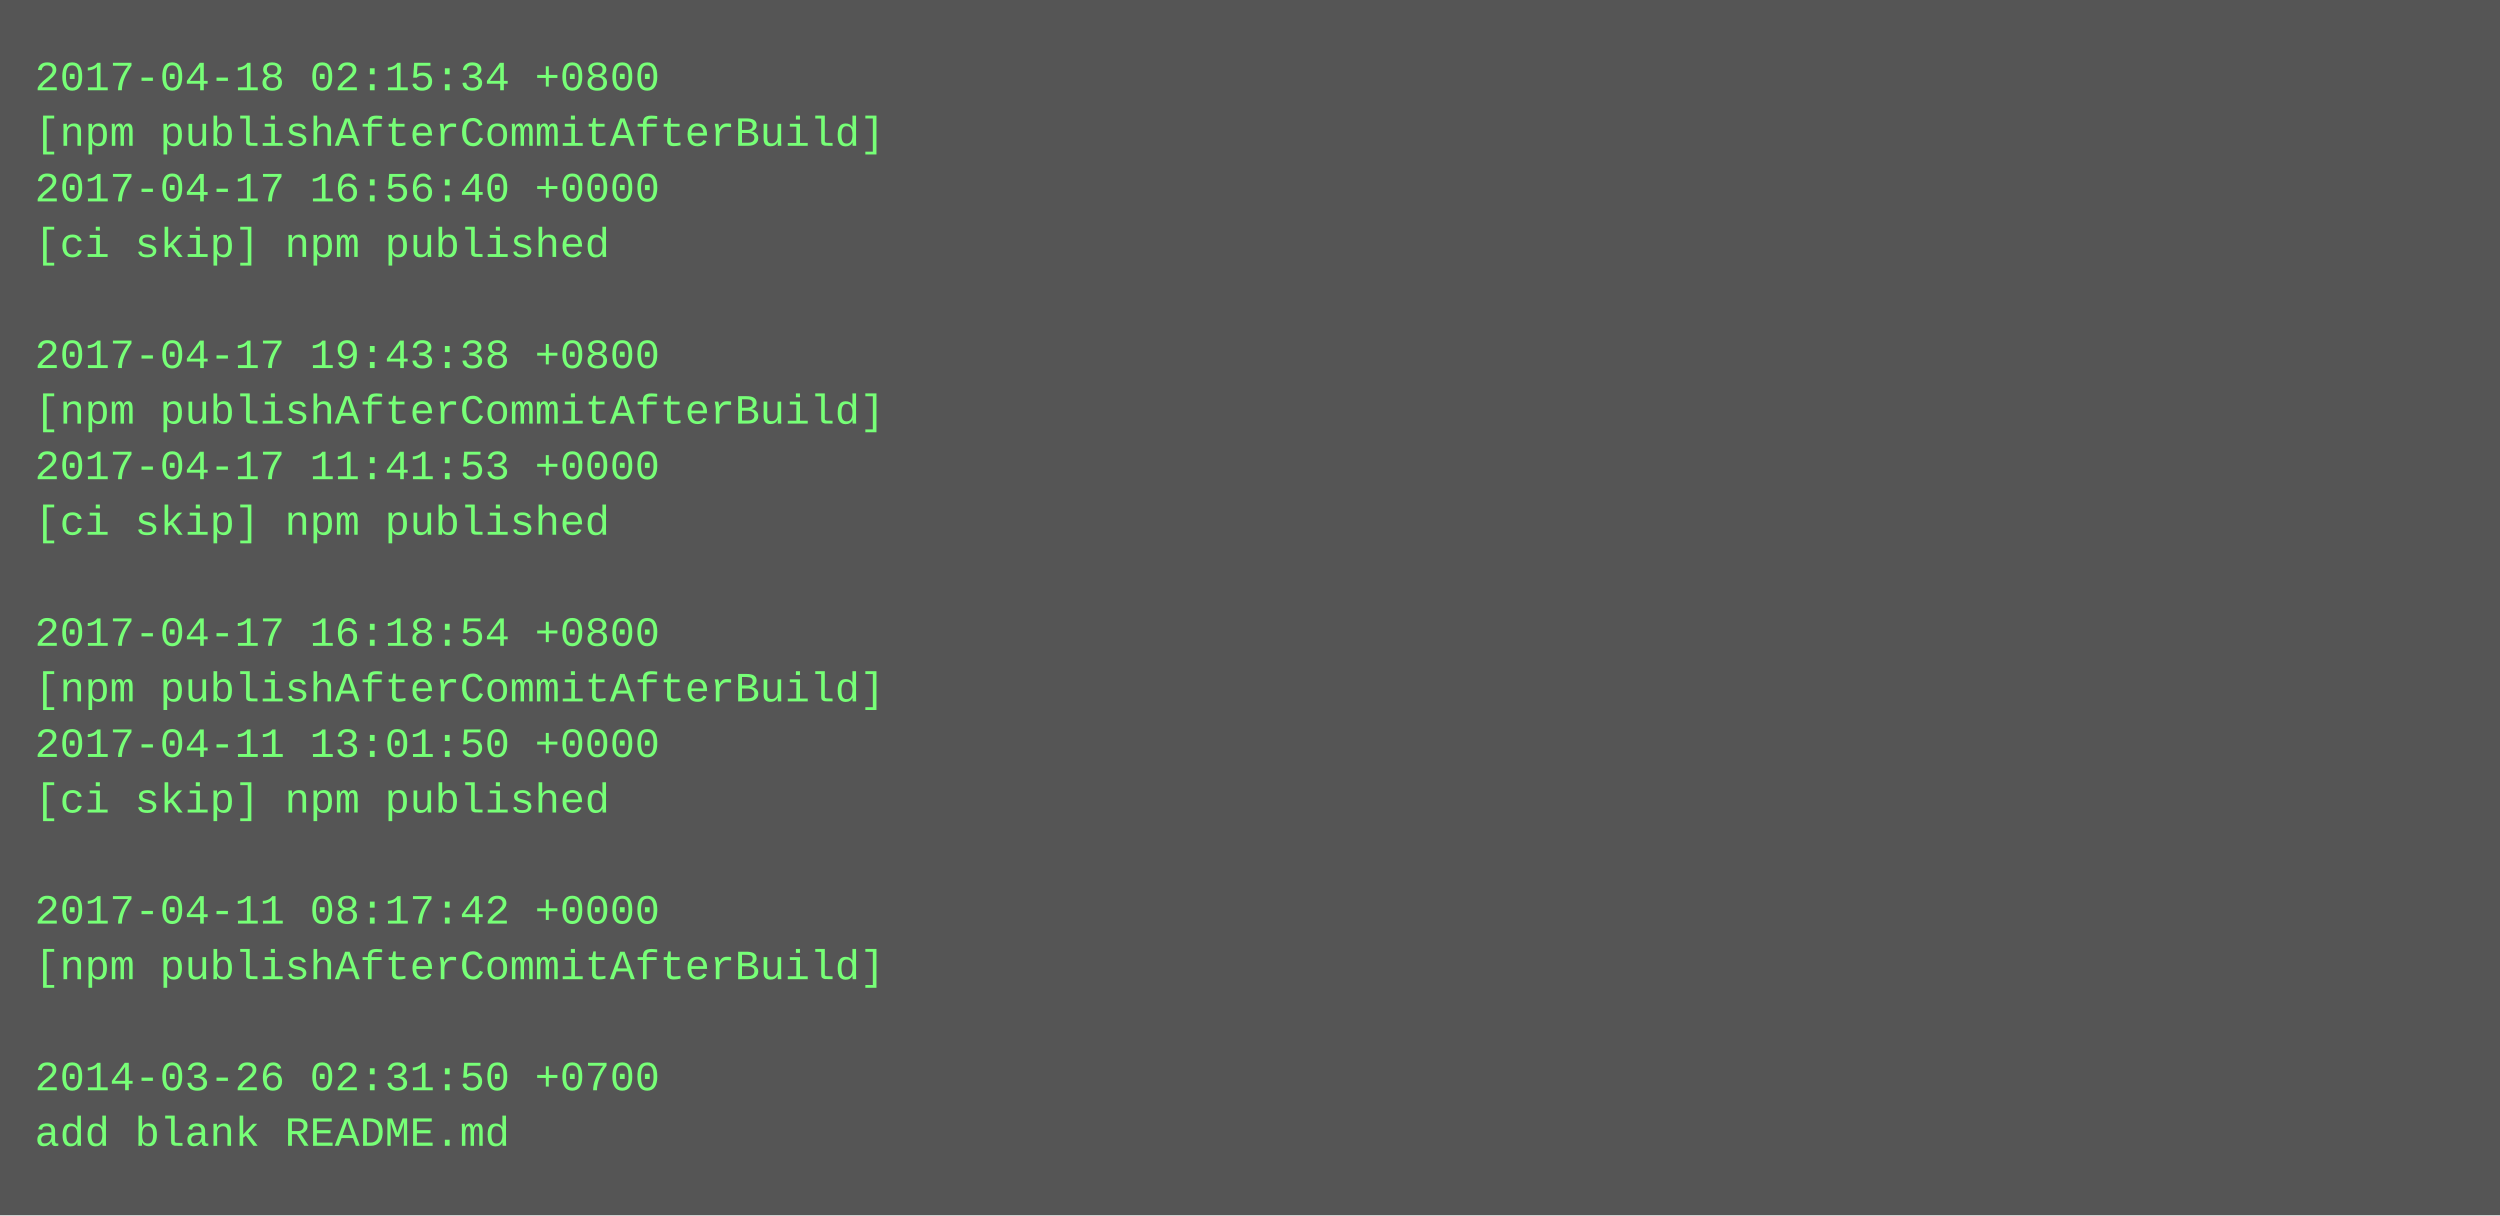
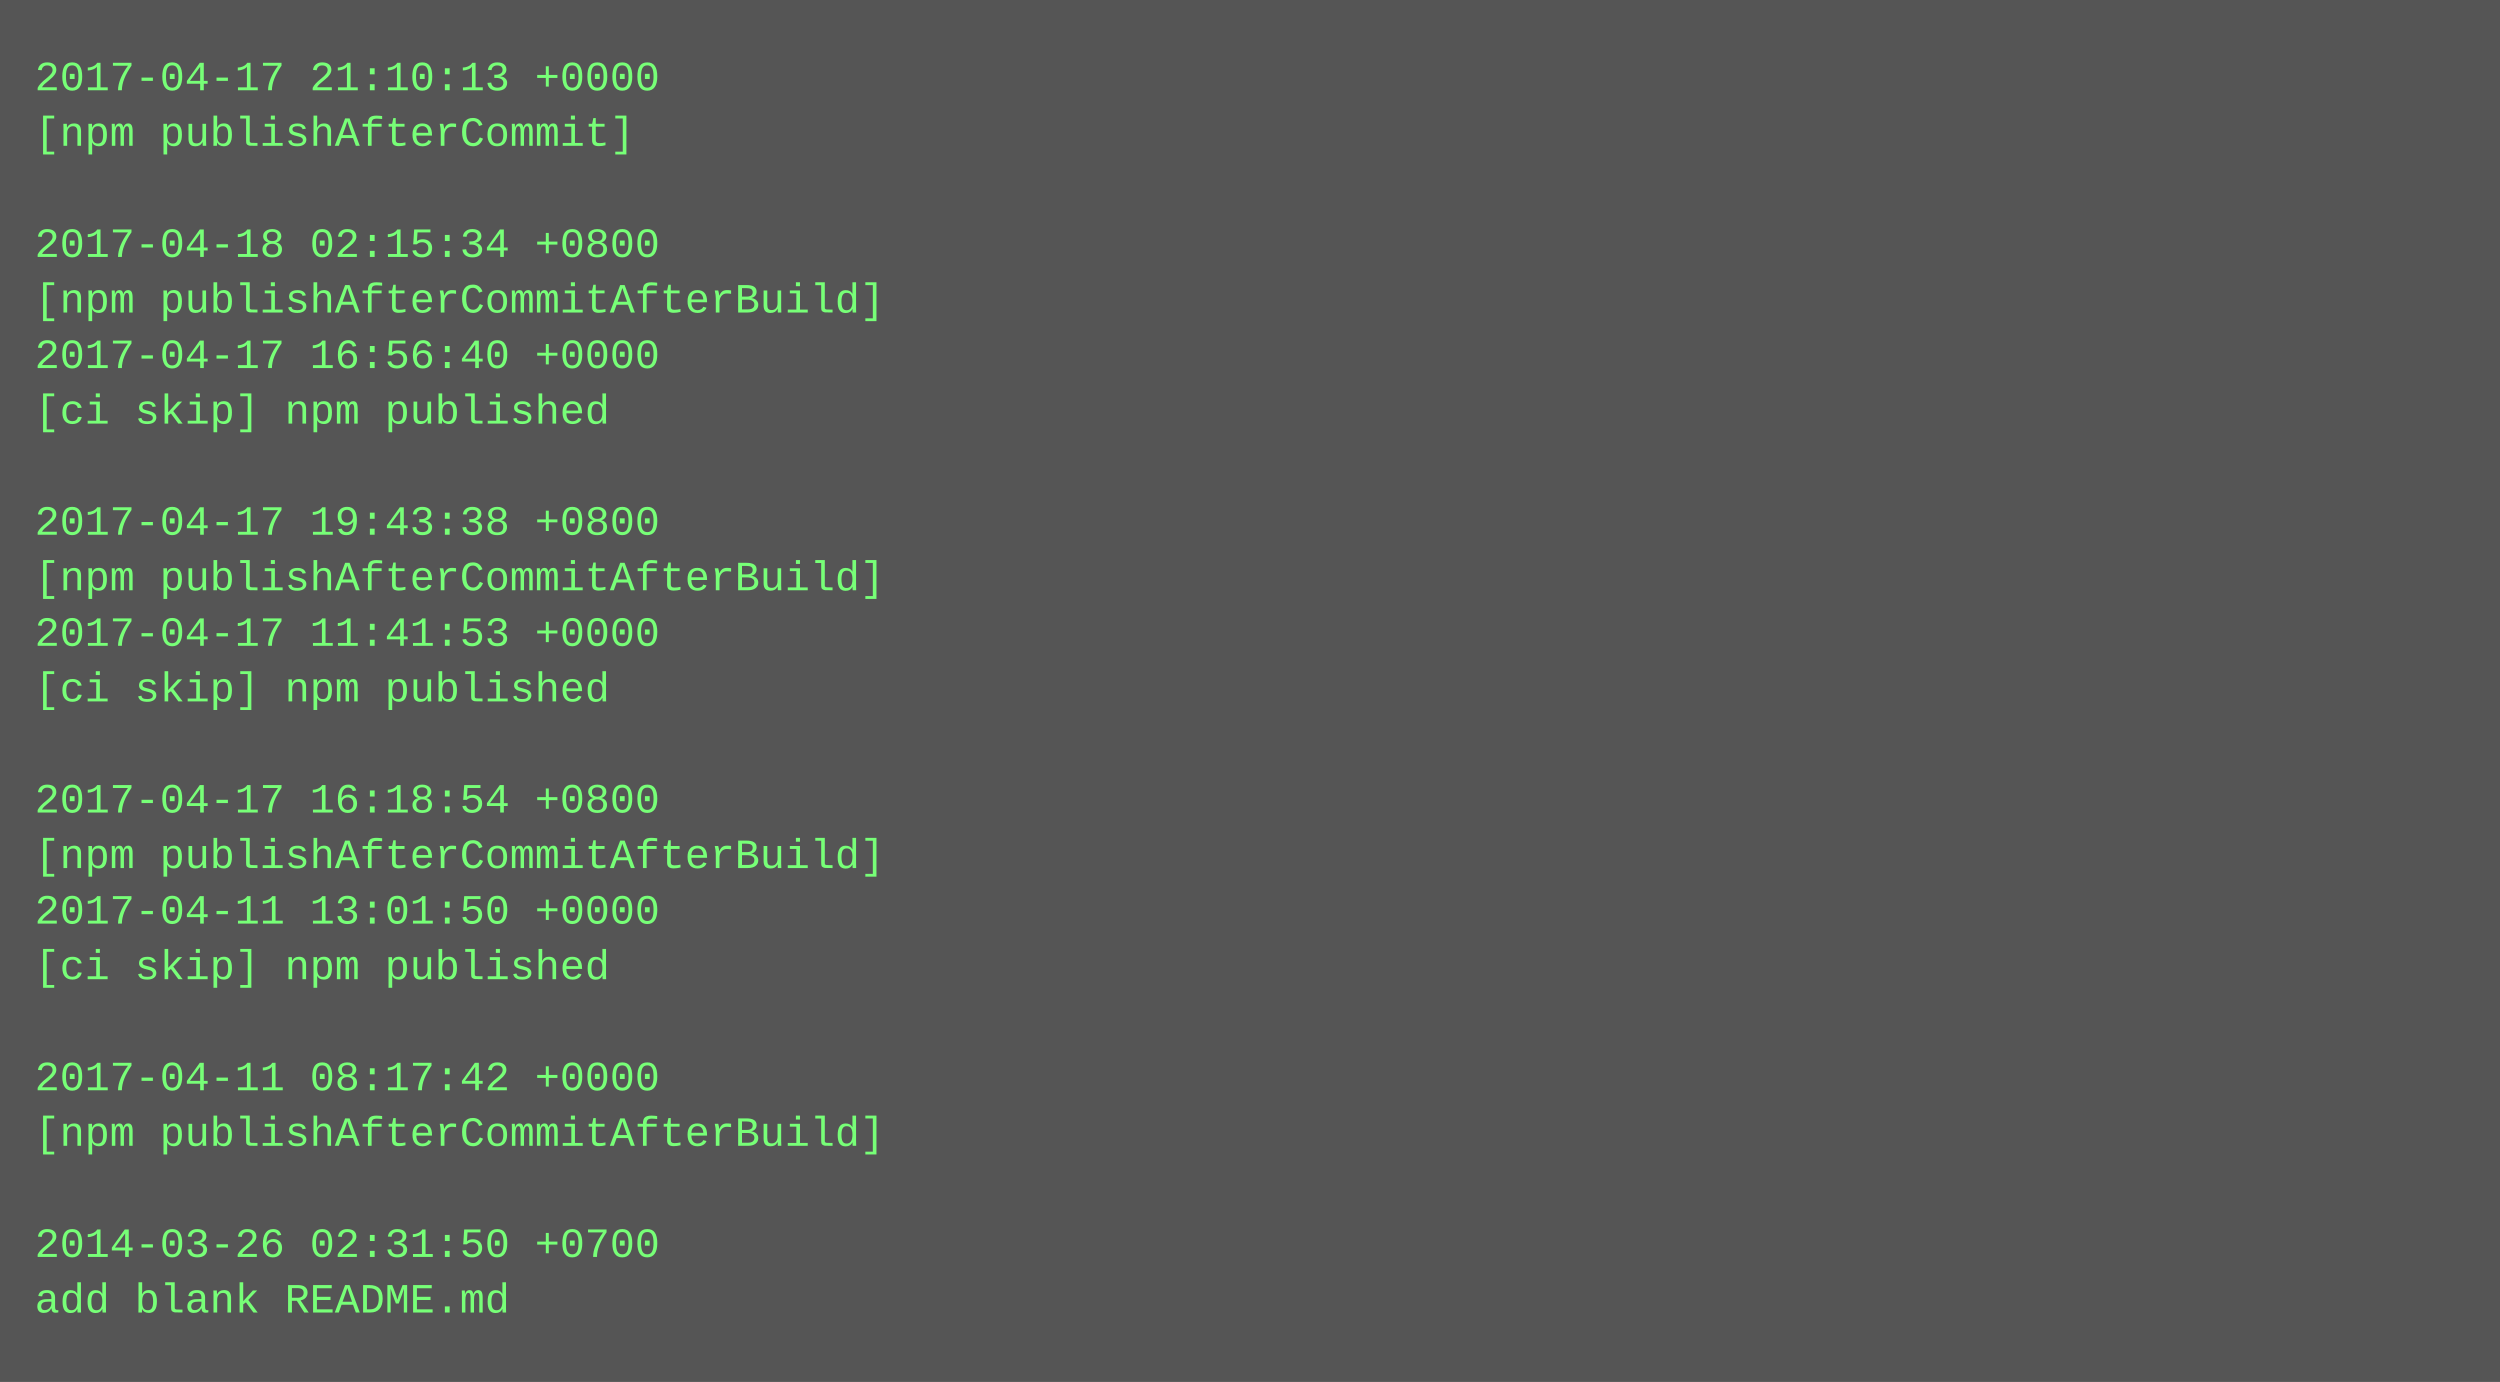
- <svg xmlns="http://www.w3.org/2000/svg" height="350" width="720">
-   <rect height="350" fill="#555" width="720" />
+ <svg xmlns="http://www.w3.org/2000/svg" height="398" width="720">
+   <rect height="398" fill="#555" width="720" />
  <text fill="#7f7" font-family="Courier New" font-size="12" xml:space="preserve">
-     <tspan x="10" y="26">2017-04-18 02:15:34 +0800</tspan>
-     <tspan x="10" y="42">[npm publishAfterCommitAfterBuild]</tspan>
-     <tspan x="10" y="58">2017-04-17 16:56:40 +0000</tspan>
-     <tspan x="10" y="74">[ci skip] npm published</tspan>
-     <tspan x="10" y="90" />
-     <tspan x="10" y="106">2017-04-17 19:43:38 +0800</tspan>
-     <tspan x="10" y="122">[npm publishAfterCommitAfterBuild]</tspan>
-     <tspan x="10" y="138">2017-04-17 11:41:53 +0000</tspan>
-     <tspan x="10" y="154">[ci skip] npm published</tspan>
-     <tspan x="10" y="170" />
-     <tspan x="10" y="186">2017-04-17 16:18:54 +0800</tspan>
-     <tspan x="10" y="202">[npm publishAfterCommitAfterBuild]</tspan>
-     <tspan x="10" y="218">2017-04-11 13:01:50 +0000</tspan>
-     <tspan x="10" y="234">[ci skip] npm published</tspan>
-     <tspan x="10" y="250" />
-     <tspan x="10" y="266">2017-04-11 08:17:42 +0000</tspan>
-     <tspan x="10" y="282">[npm publishAfterCommitAfterBuild]</tspan>
+     <tspan x="10" y="26">2017-04-17 21:10:13 +0000</tspan>
+     <tspan x="10" y="42">[npm publishAfterCommit]</tspan>
+     <tspan x="10" y="58" />
+     <tspan x="10" y="74">2017-04-18 02:15:34 +0800</tspan>
+     <tspan x="10" y="90">[npm publishAfterCommitAfterBuild]</tspan>
+     <tspan x="10" y="106">2017-04-17 16:56:40 +0000</tspan>
+     <tspan x="10" y="122">[ci skip] npm published</tspan>
+     <tspan x="10" y="138" />
+     <tspan x="10" y="154">2017-04-17 19:43:38 +0800</tspan>
+     <tspan x="10" y="170">[npm publishAfterCommitAfterBuild]</tspan>
+     <tspan x="10" y="186">2017-04-17 11:41:53 +0000</tspan>
+     <tspan x="10" y="202">[ci skip] npm published</tspan>
+     <tspan x="10" y="218" />
+     <tspan x="10" y="234">2017-04-17 16:18:54 +0800</tspan>
+     <tspan x="10" y="250">[npm publishAfterCommitAfterBuild]</tspan>
+     <tspan x="10" y="266">2017-04-11 13:01:50 +0000</tspan>
+     <tspan x="10" y="282">[ci skip] npm published</tspan>
    <tspan x="10" y="298" />
-     <tspan x="10" y="314">2014-03-26 02:31:50 +0700</tspan>
-     <tspan x="10" y="330">add blank README.md</tspan>
+     <tspan x="10" y="314">2017-04-11 08:17:42 +0000</tspan>
+     <tspan x="10" y="330">[npm publishAfterCommitAfterBuild]</tspan>
+     <tspan x="10" y="346" />
+     <tspan x="10" y="362">2014-03-26 02:31:50 +0700</tspan>
+     <tspan x="10" y="378">add blank README.md</tspan>
  </text>
</svg>
